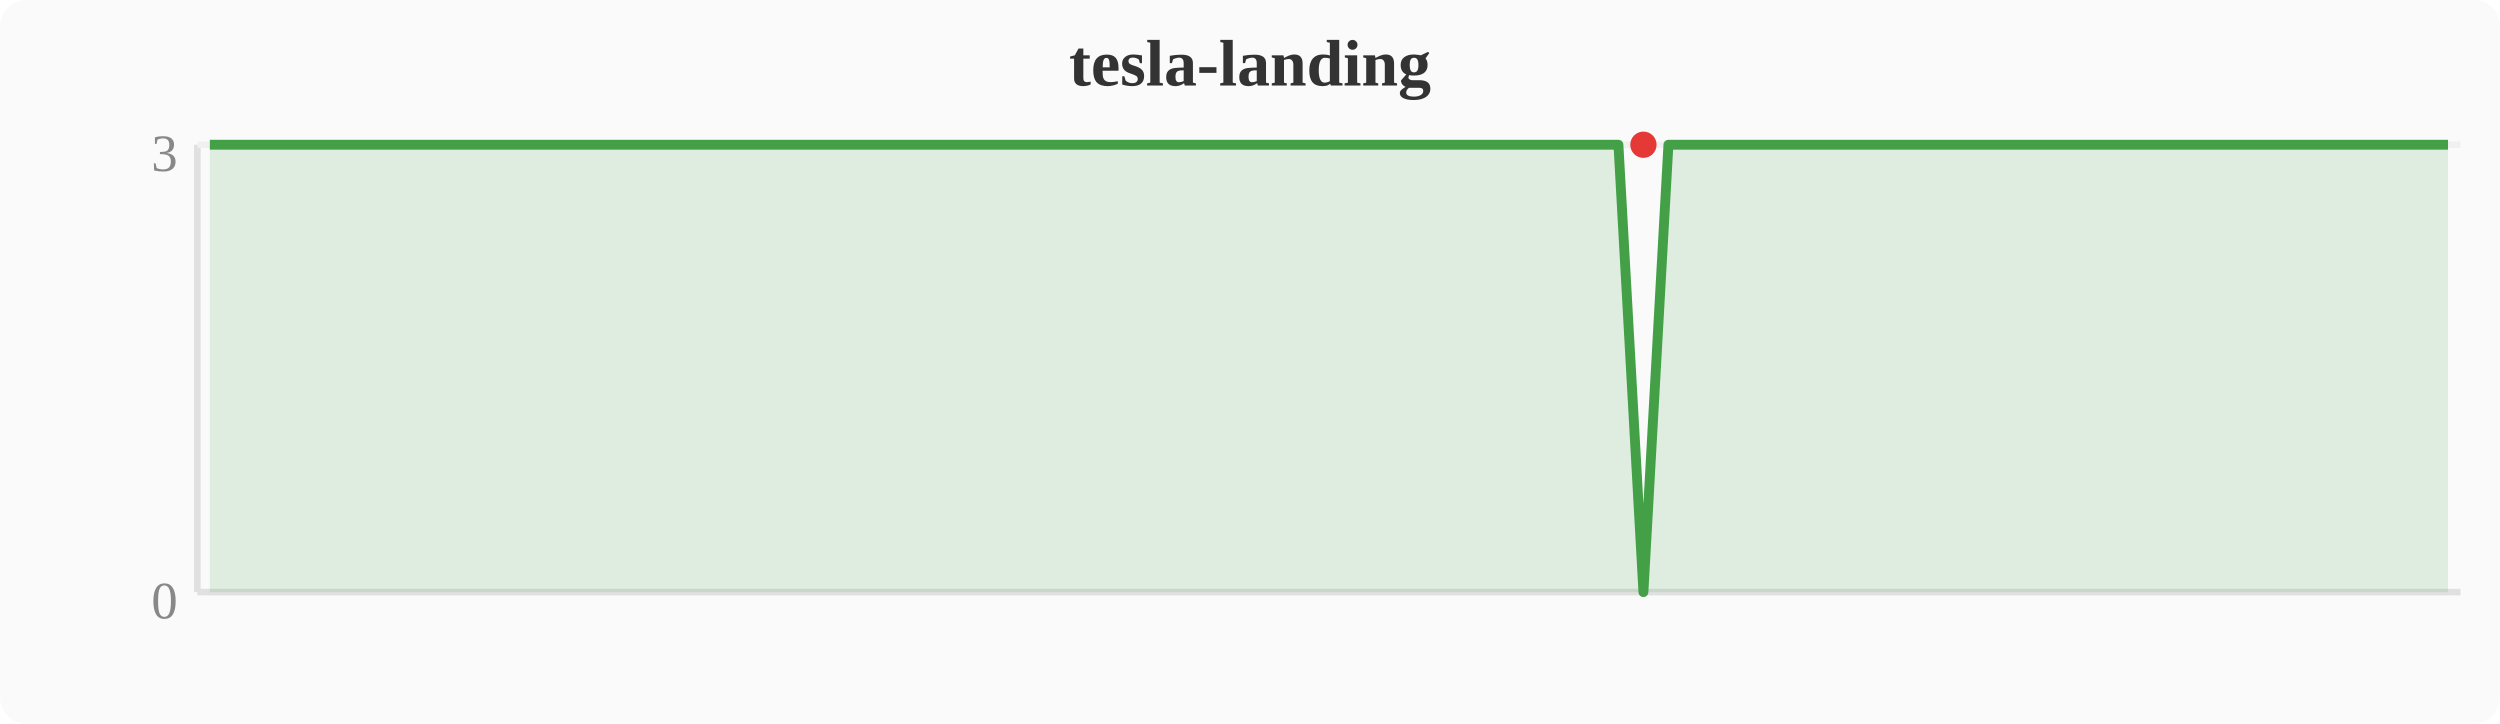
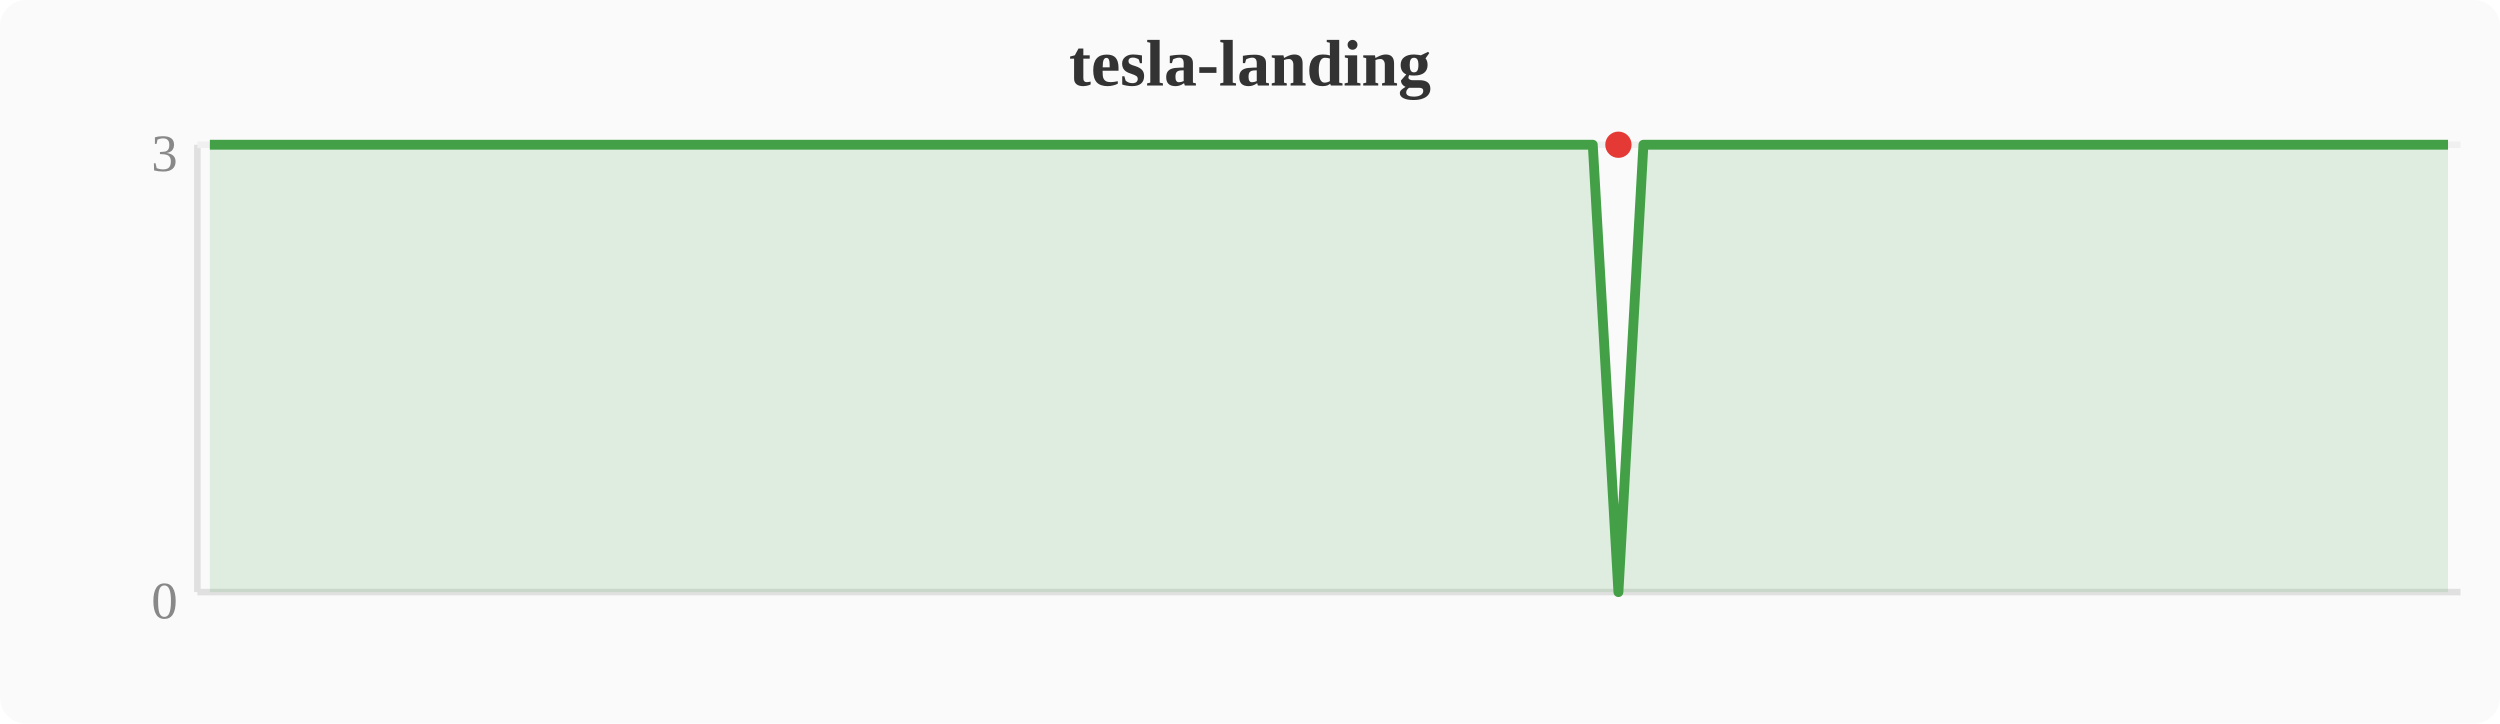
<svg xmlns="http://www.w3.org/2000/svg" width="380" height="110" viewBox="0 0 380 110">
  <rect width="380" height="110" fill="#fafafa" rx="4" />
  <text x="190" y="13" text-anchor="middle" font-size="10" font-weight="bold" fill="#333">tesla-landing</text>
  <line x1="30" y1="22" x2="30" y2="90" stroke="#e0e0e0" stroke-width="1" />
  <line x1="30" y1="90" x2="374" y2="90" stroke="#e0e0e0" stroke-width="1" />
  <line x1="30" y1="22" x2="374" y2="22" stroke="#f0f0f0" stroke-width="1" />
  <text x="27" y="94" text-anchor="end" font-size="8" fill="#888">0</text>
  <text x="27" y="26" text-anchor="end" font-size="8" fill="#888">3</text>
-   <polygon points="31.9,22.0 35.7,22.0 39.6,22.0 43.4,22.0 47.2,22.0 51.0,22.0 54.8,22.0 58.7,22.0 62.5,22.0 66.3,22.0 70.1,22.0 74.0,22.0 77.8,22.0 81.6,22.0 85.4,22.0 89.2,22.0 93.1,22.0 96.9,22.0 100.7,22.0 104.5,22.0 108.4,22.0 112.2,22.0 116.0,22.0 119.8,22.0 123.6,22.0 127.5,22.0 131.3,22.0 135.1,22.0 138.9,22.0 142.8,22.0 146.6,22.0 150.4,22.0 154.2,22.0 158.0,22.0 161.9,22.0 165.7,22.0 169.5,22.0 173.3,22.0 177.2,22.0 181.0,22.0 184.8,22.0 188.6,22.0 192.4,22.0 196.3,22.0 200.1,22.0 203.9,22.0 207.7,22.0 211.6,22.0 215.4,22.0 219.2,22.0 223.0,22.0 226.8,22.0 230.7,22.0 234.5,22.0 238.3,22.0 242.1,22.0 246.0,22.0 249.8,90.0 253.6,22.0 257.4,22.0 261.2,22.0 265.1,22.0 268.9,22.0 272.7,22.0 276.5,22.0 280.4,22.0 284.2,22.0 288.0,22.0 291.8,22.0 295.6,22.0 299.5,22.0 303.3,22.0 307.1,22.0 310.9,22.0 314.8,22.0 318.6,22.0 322.4,22.0 326.2,22.0 330.0,22.0 333.9,22.0 337.7,22.0 341.5,22.0 345.3,22.0 349.2,22.0 353.0,22.0 356.8,22.0 360.6,22.0 364.4,22.0 368.3,22.0 372.1,22.0 372.1,90 31.9,90" fill="#43a047" opacity="0.15" />
-   <polyline points="31.9,22.0 35.7,22.0 39.6,22.0 43.4,22.0 47.2,22.0 51.0,22.0 54.8,22.0 58.7,22.0 62.5,22.0 66.3,22.0 70.1,22.0 74.0,22.0 77.8,22.0 81.6,22.0 85.4,22.0 89.2,22.0 93.1,22.0 96.9,22.0 100.7,22.0 104.5,22.0 108.4,22.0 112.2,22.0 116.0,22.0 119.8,22.0 123.6,22.0 127.5,22.0 131.3,22.0 135.1,22.0 138.9,22.0 142.8,22.0 146.6,22.0 150.4,22.0 154.2,22.0 158.0,22.0 161.9,22.0 165.7,22.0 169.5,22.0 173.3,22.0 177.2,22.0 181.0,22.0 184.8,22.0 188.6,22.0 192.4,22.0 196.3,22.0 200.1,22.0 203.9,22.0 207.7,22.0 211.6,22.0 215.4,22.0 219.2,22.0 223.0,22.0 226.8,22.0 230.7,22.0 234.5,22.0 238.3,22.0 242.1,22.0 246.0,22.0 249.8,90.0 253.6,22.0 257.4,22.0 261.2,22.0 265.1,22.0 268.9,22.0 272.7,22.0 276.5,22.0 280.4,22.0 284.2,22.0 288.0,22.0 291.8,22.0 295.6,22.0 299.5,22.0 303.3,22.0 307.1,22.0 310.9,22.0 314.8,22.0 318.6,22.0 322.4,22.0 326.2,22.0 330.0,22.0 333.9,22.0 337.7,22.0 341.5,22.0 345.3,22.0 349.2,22.0 353.0,22.0 356.8,22.0 360.6,22.0 364.4,22.0 368.3,22.0 372.1,22.0" fill="none" stroke="#43a047" stroke-width="1.5" stroke-linejoin="round" />
-   <circle cx="249.8" cy="22.0" r="2" fill="#e53935" />
+   <polygon points="31.9,22.0 35.7,22.0 39.6,22.0 43.4,22.0 47.2,22.0 51.0,22.0 54.8,22.0 58.7,22.0 62.5,22.0 66.3,22.0 70.1,22.0 74.0,22.0 77.8,22.0 81.6,22.0 85.4,22.0 89.2,22.0 93.1,22.0 96.9,22.0 100.7,22.0 104.5,22.0 108.4,22.0 112.2,22.0 116.0,22.0 119.8,22.0 123.6,22.0 127.5,22.0 131.3,22.0 135.1,22.0 138.9,22.0 142.8,22.0 146.6,22.0 150.4,22.0 154.2,22.0 158.0,22.0 161.9,22.0 165.7,22.0 169.5,22.0 173.3,22.0 177.2,22.0 181.0,22.0 184.8,22.0 188.6,22.0 192.4,22.0 196.3,22.0 200.1,22.0 203.9,22.0 207.7,22.0 211.6,22.0 215.4,22.0 219.2,22.0 223.0,22.0 226.8,22.0 230.7,22.0 234.5,22.0 238.3,22.0 242.1,22.0 246.0,90.0 249.8,22.0 253.6,22.0 257.4,22.0 261.2,22.0 265.1,22.0 268.9,22.0 272.7,22.0 276.5,22.0 280.4,22.0 284.2,22.0 288.0,22.0 291.8,22.0 295.6,22.0 299.5,22.0 303.3,22.0 307.1,22.0 310.9,22.0 314.8,22.0 318.6,22.0 322.4,22.0 326.2,22.0 330.0,22.0 333.9,22.0 337.7,22.0 341.5,22.0 345.3,22.0 349.2,22.0 353.0,22.0 356.8,22.0 360.6,22.0 364.4,22.0 368.3,22.0 372.1,22.0 372.1,90 31.9,90" fill="#43a047" opacity="0.15" />
+   <polyline points="31.9,22.0 35.7,22.0 39.6,22.0 43.4,22.0 47.2,22.0 51.0,22.0 54.8,22.0 58.7,22.0 62.5,22.0 66.3,22.0 70.1,22.0 74.0,22.0 77.8,22.0 81.6,22.0 85.4,22.0 89.2,22.0 93.1,22.0 96.9,22.0 100.7,22.0 104.5,22.0 108.4,22.0 112.2,22.0 116.0,22.0 119.8,22.0 123.6,22.0 127.5,22.0 131.3,22.0 135.1,22.0 138.9,22.0 142.8,22.0 146.6,22.0 150.4,22.0 154.2,22.0 158.0,22.0 161.9,22.0 165.7,22.0 169.5,22.0 173.3,22.0 177.2,22.0 181.0,22.0 184.8,22.0 188.6,22.0 192.4,22.0 196.3,22.0 200.1,22.0 203.9,22.0 207.7,22.0 211.6,22.0 215.4,22.0 219.2,22.0 223.0,22.0 226.8,22.0 230.7,22.0 234.5,22.0 238.3,22.0 242.1,22.0 246.0,90.0 249.8,22.0 253.6,22.0 257.4,22.0 261.2,22.0 265.1,22.0 268.9,22.0 272.7,22.0 276.5,22.0 280.4,22.0 284.2,22.0 288.0,22.0 291.8,22.0 295.6,22.0 299.5,22.0 303.3,22.0 307.1,22.0 310.9,22.0 314.8,22.0 318.6,22.0 322.4,22.0 326.2,22.0 330.0,22.0 333.9,22.0 337.7,22.0 341.5,22.0 345.3,22.0 349.2,22.0 353.0,22.0 356.8,22.0 360.6,22.0 364.4,22.0 368.3,22.0 372.1,22.0" fill="none" stroke="#43a047" stroke-width="1.5" stroke-linejoin="round" />
+   <circle cx="246.0" cy="22.0" r="2" fill="#e53935" />
</svg>
